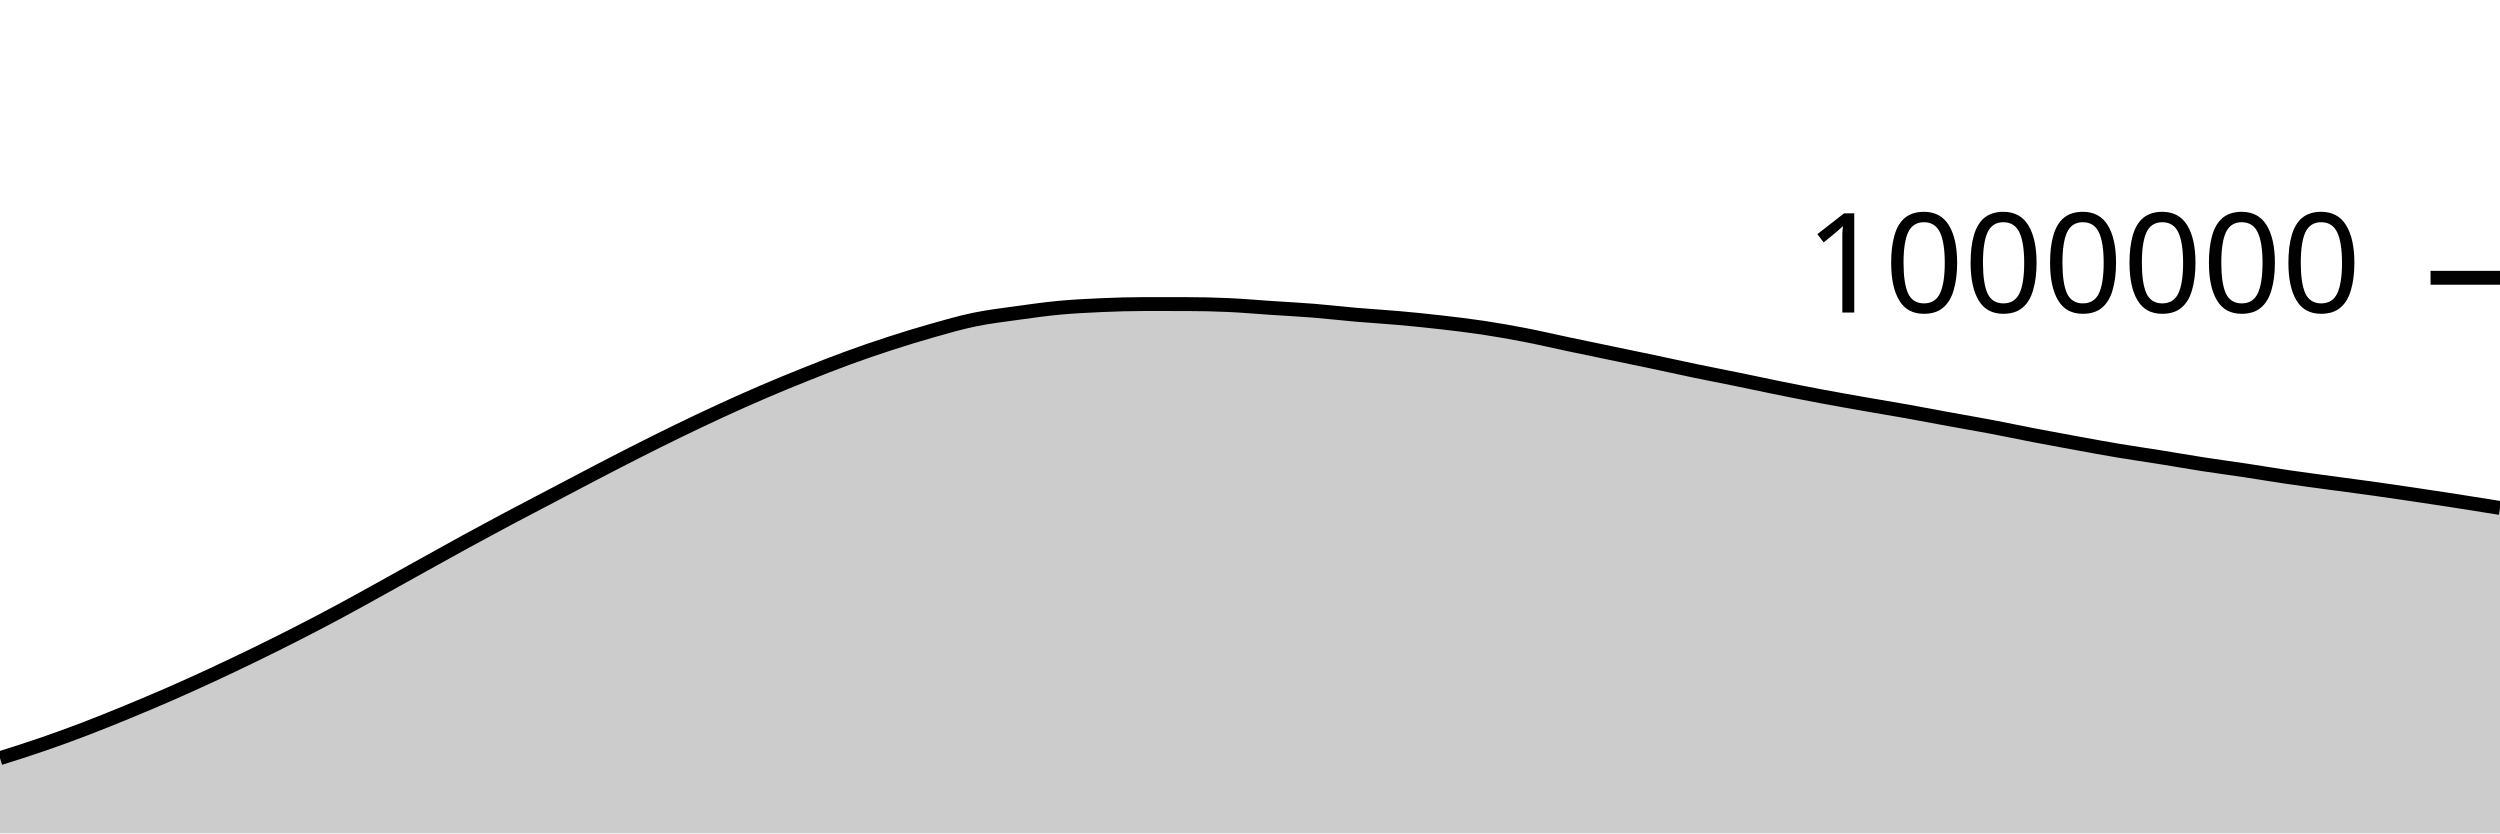
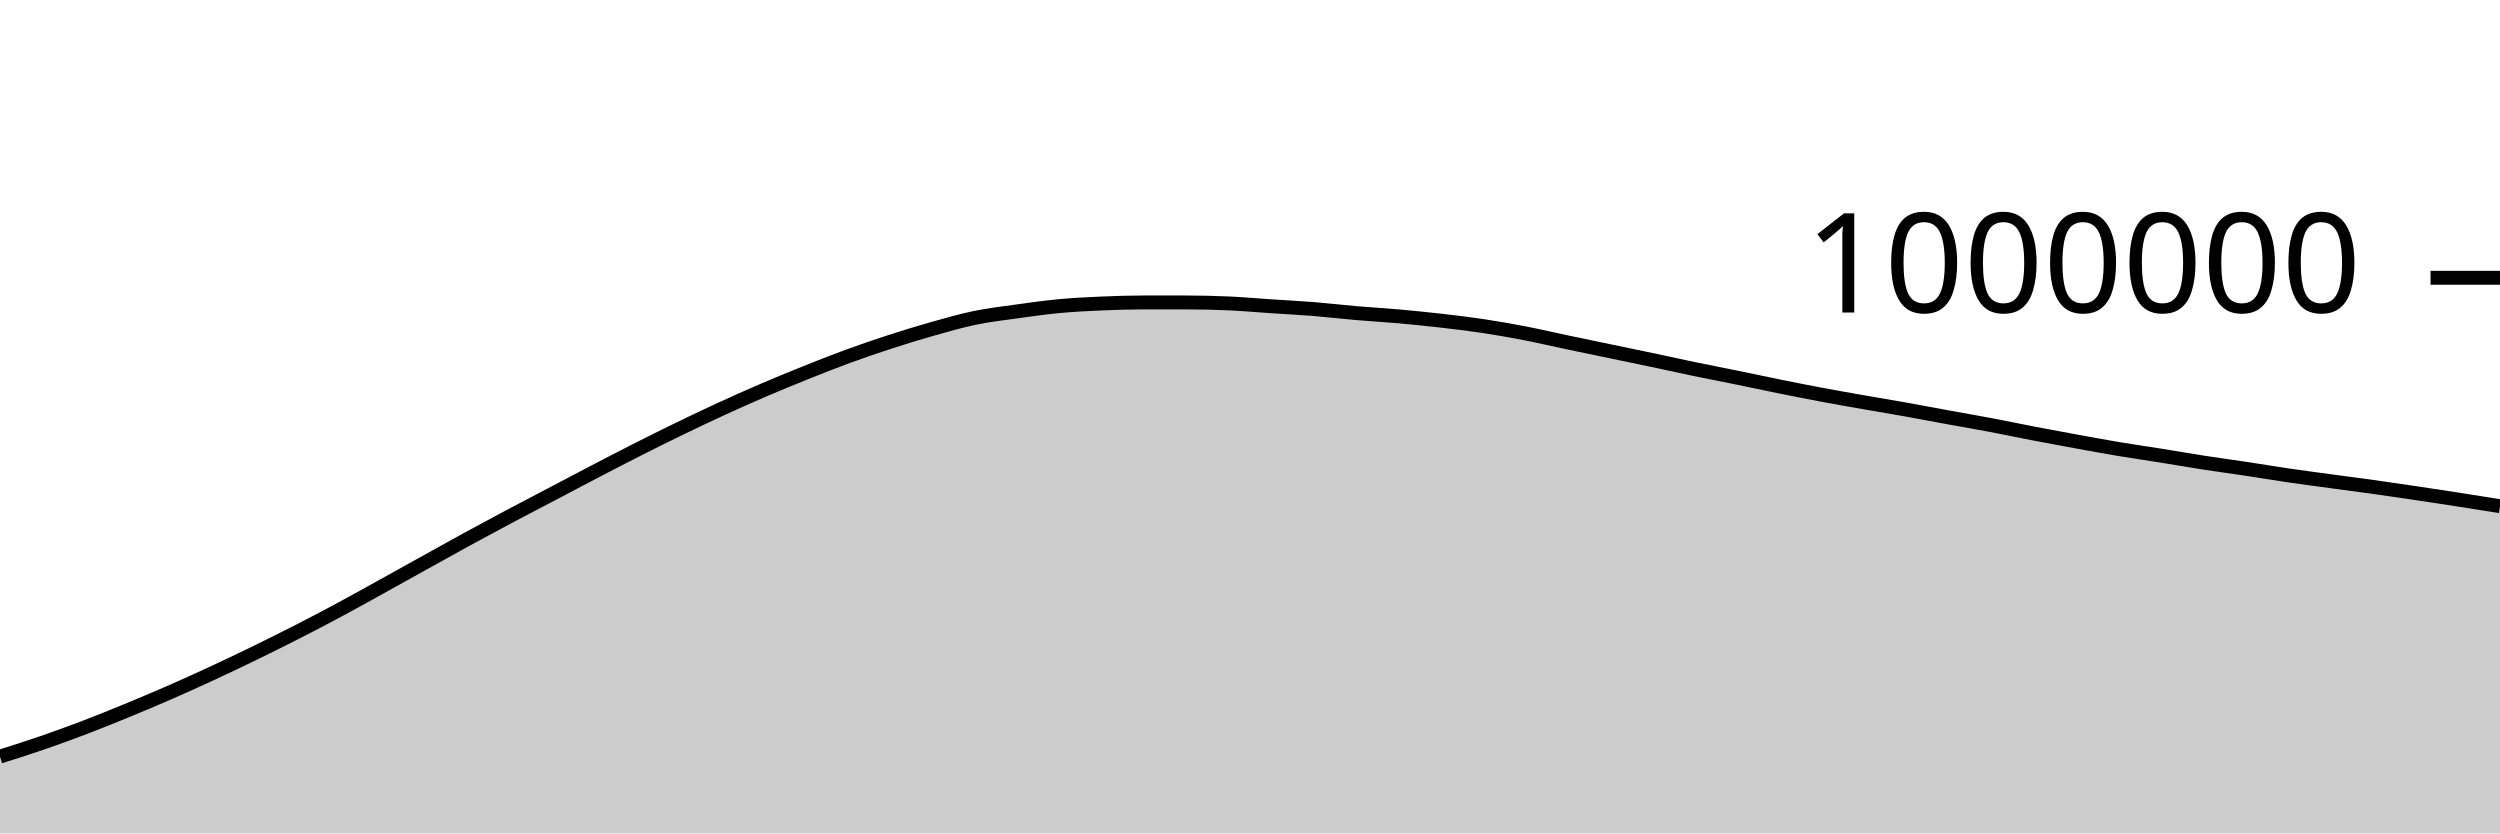
<svg xmlns="http://www.w3.org/2000/svg" viewBox="0 0 180 60">
  <g transform="translate(0,20)">
-     <path class="area" fill="rgba(0, 0, 0, 0.2)" d="M0,34.588C1.017,34.267,2.034,33.946,3.051,33.596C4.068,33.246,5.085,32.875,6.102,32.487C7.119,32.099,8.136,31.686,9.153,31.268C10.169,30.849,11.186,30.422,12.203,29.977C13.22,29.533,14.237,29.072,15.254,28.601C16.271,28.13,17.288,27.646,18.305,27.151C19.322,26.656,20.339,26.151,21.356,25.632C22.373,25.113,23.39,24.582,24.407,24.037C25.424,23.492,26.441,22.922,27.458,22.36C28.475,21.798,29.492,21.229,30.508,20.664C31.525,20.1,32.542,19.53,33.559,18.975C34.576,18.419,35.593,17.872,36.61,17.331C37.627,16.79,38.644,16.264,39.661,15.73C40.678,15.196,41.695,14.656,42.712,14.127C43.729,13.598,44.746,13.069,45.763,12.554C46.78,12.039,47.797,11.531,48.814,11.037C49.831,10.543,50.847,10.059,51.864,9.591C52.881,9.123,53.898,8.667,54.915,8.23C55.932,7.793,56.949,7.376,57.966,6.968C58.983,6.561,60,6.157,61.017,5.785C62.034,5.412,63.051,5.064,64.068,4.733C65.085,4.403,66.102,4.09,67.119,3.802C68.136,3.515,69.153,3.219,70.169,3.009C71.186,2.798,72.203,2.681,73.22,2.539C74.237,2.397,75.254,2.253,76.271,2.158C77.288,2.064,78.305,2.013,79.322,1.969C80.339,1.925,81.356,1.893,82.373,1.893C83.39,1.893,84.407,1.894,85.424,1.895C86.441,1.896,87.458,1.918,88.475,1.964C89.492,2.01,90.508,2.102,91.525,2.17C92.542,2.238,93.559,2.288,94.576,2.37C95.593,2.451,96.61,2.573,97.627,2.661C98.644,2.749,99.661,2.805,100.678,2.896C101.695,2.986,102.712,3.088,103.729,3.205C104.746,3.321,105.763,3.442,106.78,3.595C107.797,3.748,108.814,3.927,109.831,4.125C110.847,4.322,111.864,4.563,112.881,4.777C113.898,4.992,114.915,5.2,115.932,5.412C116.949,5.624,117.966,5.832,118.983,6.047C120,6.262,121.017,6.49,122.034,6.701C123.051,6.913,124.068,7.107,125.085,7.315C126.102,7.523,127.119,7.743,128.136,7.949C129.153,8.154,130.169,8.356,131.186,8.546C132.203,8.737,133.22,8.914,134.237,9.093C135.254,9.271,136.271,9.437,137.288,9.619C138.305,9.801,139.322,9.997,140.339,10.183C141.356,10.369,142.373,10.542,143.39,10.734C144.407,10.927,145.424,11.143,146.441,11.339C147.458,11.534,148.475,11.721,149.492,11.907C150.508,12.092,151.525,12.281,152.542,12.451C153.559,12.621,154.576,12.765,155.593,12.928C156.61,13.091,157.627,13.271,158.644,13.429C159.661,13.586,160.678,13.72,161.695,13.873C162.712,14.027,163.729,14.2,164.746,14.349C165.763,14.499,166.78,14.631,167.797,14.769C168.814,14.908,169.831,15.037,170.847,15.179C171.864,15.322,172.881,15.472,173.898,15.623C174.915,15.774,175.932,15.928,176.949,16.087C177.966,16.245,178.983,16.408,180,16.572L180,40C178.983,40,177.966,40,176.949,40C175.932,40,174.915,40,173.898,40C172.881,40,171.864,40,170.847,40C169.831,40,168.814,40,167.797,40C166.78,40,165.763,40,164.746,40C163.729,40,162.712,40,161.695,40C160.678,40,159.661,40,158.644,40C157.627,40,156.61,40,155.593,40C154.576,40,153.559,40,152.542,40C151.525,40,150.508,40,149.492,40C148.475,40,147.458,40,146.441,40C145.424,40,144.407,40,143.39,40C142.373,40,141.356,40,140.339,40C139.322,40,138.305,40,137.288,40C136.271,40,135.254,40,134.237,40C133.22,40,132.203,40,131.186,40C130.169,40,129.153,40,128.136,40C127.119,40,126.102,40,125.085,40C124.068,40,123.051,40,122.034,40C121.017,40,120,40,118.983,40C117.966,40,116.949,40,115.932,40C114.915,40,113.898,40,112.881,40C111.864,40,110.847,40,109.831,40C108.814,40,107.797,40,106.78,40C105.763,40,104.746,40,103.729,40C102.712,40,101.695,40,100.678,40C99.661,40,98.644,40,97.627,40C96.61,40,95.593,40,94.576,40C93.559,40,92.542,40,91.525,40C90.508,40,89.492,40,88.475,40C87.458,40,86.441,40,85.424,40C84.407,40,83.39,40,82.373,40C81.356,40,80.339,40,79.322,40C78.305,40,77.288,40,76.271,40C75.254,40,74.237,40,73.22,40C72.203,40,71.186,40,70.169,40C69.153,40,68.136,40,67.119,40C66.102,40,65.085,40,64.068,40C63.051,40,62.034,40,61.017,40C60,40,58.983,40,57.966,40C56.949,40,55.932,40,54.915,40C53.898,40,52.881,40,51.864,40C50.847,40,49.831,40,48.814,40C47.797,40,46.78,40,45.763,40C44.746,40,43.729,40,42.712,40C41.695,40,40.678,40,39.661,40C38.644,40,37.627,40,36.61,40C35.593,40,34.576,40,33.559,40C32.542,40,31.525,40,30.508,40C29.492,40,28.475,40,27.458,40C26.441,40,25.424,40,24.407,40C23.39,40,22.373,40,21.356,40C20.339,40,19.322,40,18.305,40C17.288,40,16.271,40,15.254,40C14.237,40,13.22,40,12.203,40C11.186,40,10.169,40,9.153,40C8.136,40,7.119,40,6.102,40C5.085,40,4.068,40,3.051,40C2.034,40,1.017,40,0,40Z" />
-     <path class="line" stroke="black" fill="none" d="M0,34.588C1.017,34.267,2.034,33.946,3.051,33.596C4.068,33.246,5.085,32.875,6.102,32.487C7.119,32.099,8.136,31.686,9.153,31.268C10.169,30.849,11.186,30.422,12.203,29.977C13.22,29.533,14.237,29.072,15.254,28.601C16.271,28.13,17.288,27.646,18.305,27.151C19.322,26.656,20.339,26.151,21.356,25.632C22.373,25.113,23.39,24.582,24.407,24.037C25.424,23.492,26.441,22.922,27.458,22.36C28.475,21.798,29.492,21.229,30.508,20.664C31.525,20.1,32.542,19.53,33.559,18.975C34.576,18.419,35.593,17.872,36.61,17.331C37.627,16.79,38.644,16.264,39.661,15.73C40.678,15.196,41.695,14.656,42.712,14.127C43.729,13.598,44.746,13.069,45.763,12.554C46.78,12.039,47.797,11.531,48.814,11.037C49.831,10.543,50.847,10.059,51.864,9.591C52.881,9.123,53.898,8.667,54.915,8.23C55.932,7.793,56.949,7.376,57.966,6.968C58.983,6.561,60,6.157,61.017,5.785C62.034,5.412,63.051,5.064,64.068,4.733C65.085,4.403,66.102,4.09,67.119,3.802C68.136,3.515,69.153,3.219,70.169,3.009C71.186,2.798,72.203,2.681,73.22,2.539C74.237,2.397,75.254,2.253,76.271,2.158C77.288,2.064,78.305,2.013,79.322,1.969C80.339,1.925,81.356,1.893,82.373,1.893C83.39,1.893,84.407,1.894,85.424,1.895C86.441,1.896,87.458,1.918,88.475,1.964C89.492,2.01,90.508,2.102,91.525,2.17C92.542,2.238,93.559,2.288,94.576,2.37C95.593,2.451,96.61,2.573,97.627,2.661C98.644,2.749,99.661,2.805,100.678,2.896C101.695,2.986,102.712,3.088,103.729,3.205C104.746,3.321,105.763,3.442,106.78,3.595C107.797,3.748,108.814,3.927,109.831,4.125C110.847,4.322,111.864,4.563,112.881,4.777C113.898,4.992,114.915,5.2,115.932,5.412C116.949,5.624,117.966,5.832,118.983,6.047C120,6.262,121.017,6.49,122.034,6.701C123.051,6.913,124.068,7.107,125.085,7.315C126.102,7.523,127.119,7.743,128.136,7.949C129.153,8.154,130.169,8.356,131.186,8.546C132.203,8.737,133.22,8.914,134.237,9.093C135.254,9.271,136.271,9.437,137.288,9.619C138.305,9.801,139.322,9.997,140.339,10.183C141.356,10.369,142.373,10.542,143.39,10.734C144.407,10.927,145.424,11.143,146.441,11.339C147.458,11.534,148.475,11.721,149.492,11.907C150.508,12.092,151.525,12.281,152.542,12.451C153.559,12.621,154.576,12.765,155.593,12.928C156.61,13.091,157.627,13.271,158.644,13.429C159.661,13.586,160.678,13.72,161.695,13.873C162.712,14.027,163.729,14.2,164.746,14.349C165.763,14.499,166.78,14.631,167.797,14.769C168.814,14.908,169.831,15.037,170.847,15.179C171.864,15.322,172.881,15.472,173.898,15.623C174.915,15.774,175.932,15.928,176.949,16.087C177.966,16.245,178.983,16.408,180,16.572" />
+     <path class="area" fill="rgba(0, 0, 0, 0.2)" d="M0,34.474C1.017,34.153,2.034,33.832,3.051,33.481C4.068,33.131,5.085,32.76,6.102,32.372C7.119,31.984,8.136,31.571,9.153,31.153C10.169,30.735,11.186,30.307,12.203,29.862C13.22,29.418,14.237,28.957,15.254,28.486C16.271,28.015,17.288,27.531,18.305,27.036C19.322,26.541,20.339,26.036,21.356,25.517C22.373,24.998,23.39,24.467,24.407,23.921C25.424,23.376,26.441,22.806,27.458,22.244C28.475,21.682,29.492,21.113,30.508,20.549C31.525,19.984,32.542,19.414,33.559,18.859C34.576,18.303,35.593,17.756,36.61,17.215C37.627,16.674,38.644,16.148,39.661,15.614C40.678,15.08,41.695,14.54,42.712,14.01C43.729,13.481,44.746,12.952,45.763,12.437C46.78,11.922,47.797,11.414,48.814,10.92C49.831,10.426,50.847,9.942,51.864,9.474C52.881,9.006,53.898,8.55,54.915,8.113C55.932,7.676,56.949,7.259,57.966,6.851C58.983,6.443,60,6.04,61.017,5.667C62.034,5.295,63.051,4.946,64.068,4.616C65.085,4.285,66.102,3.972,67.119,3.685C68.136,3.397,69.153,3.102,70.169,2.891C71.186,2.68,72.203,2.563,73.22,2.421C74.237,2.279,75.254,2.135,76.271,2.04C77.288,1.945,78.305,1.895,79.322,1.851C80.339,1.807,81.356,1.775,82.373,1.775C83.39,1.775,84.407,1.775,85.424,1.776C86.441,1.778,87.458,1.799,88.475,1.845C89.492,1.891,90.508,1.983,91.525,2.051C92.542,2.119,93.559,2.169,94.576,2.25C95.593,2.332,96.61,2.454,97.627,2.542C98.644,2.629,99.661,2.686,100.678,2.776C101.695,2.867,102.712,2.968,103.729,3.085C104.746,3.201,105.763,3.322,106.78,3.475C107.797,3.628,108.814,3.808,109.831,4.005C110.847,4.202,111.864,4.443,112.881,4.657C113.898,4.872,114.915,5.08,115.932,5.292C116.949,5.503,117.966,5.712,118.983,5.927C120,6.141,121.017,6.369,122.034,6.581C123.051,6.792,124.068,6.987,125.085,7.194C126.102,7.402,127.119,7.623,128.136,7.828C129.153,8.033,130.169,8.235,131.186,8.425C132.203,8.616,133.22,8.793,134.237,8.971C135.254,9.15,136.271,9.316,137.288,9.497C138.305,9.679,139.322,9.876,140.339,10.062C141.356,10.248,142.373,10.42,143.39,10.612C144.407,10.805,145.424,11.021,146.441,11.217C147.458,11.412,148.475,11.6,149.492,11.785C150.508,11.97,151.525,12.159,152.542,12.329C153.559,12.499,154.576,12.643,155.593,12.806C156.61,12.968,157.627,13.149,158.644,13.306C159.661,13.464,160.678,13.597,161.695,13.751C162.712,13.904,163.729,14.077,164.746,14.226C165.763,14.376,166.78,14.508,167.797,14.646C168.814,14.785,169.831,14.914,170.847,15.056C171.864,15.199,172.881,15.349,173.898,15.5C174.915,15.651,175.932,15.805,176.949,15.963C177.966,16.121,178.983,16.285,180,16.448L180,40C178.983,40,177.966,40,176.949,40C175.932,40,174.915,40,173.898,40C172.881,40,171.864,40,170.847,40C169.831,40,168.814,40,167.797,40C166.78,40,165.763,40,164.746,40C163.729,40,162.712,40,161.695,40C160.678,40,159.661,40,158.644,40C157.627,40,156.61,40,155.593,40C154.576,40,153.559,40,152.542,40C151.525,40,150.508,40,149.492,40C148.475,40,147.458,40,146.441,40C145.424,40,144.407,40,143.39,40C142.373,40,141.356,40,140.339,40C139.322,40,138.305,40,137.288,40C136.271,40,135.254,40,134.237,40C133.22,40,132.203,40,131.186,40C130.169,40,129.153,40,128.136,40C127.119,40,126.102,40,125.085,40C124.068,40,123.051,40,122.034,40C121.017,40,120,40,118.983,40C117.966,40,116.949,40,115.932,40C114.915,40,113.898,40,112.881,40C111.864,40,110.847,40,109.831,40C108.814,40,107.797,40,106.78,40C105.763,40,104.746,40,103.729,40C102.712,40,101.695,40,100.678,40C99.661,40,98.644,40,97.627,40C96.61,40,95.593,40,94.576,40C93.559,40,92.542,40,91.525,40C90.508,40,89.492,40,88.475,40C87.458,40,86.441,40,85.424,40C84.407,40,83.39,40,82.373,40C81.356,40,80.339,40,79.322,40C78.305,40,77.288,40,76.271,40C75.254,40,74.237,40,73.22,40C72.203,40,71.186,40,70.169,40C69.153,40,68.136,40,67.119,40C66.102,40,65.085,40,64.068,40C63.051,40,62.034,40,61.017,40C60,40,58.983,40,57.966,40C56.949,40,55.932,40,54.915,40C53.898,40,52.881,40,51.864,40C50.847,40,49.831,40,48.814,40C47.797,40,46.78,40,45.763,40C44.746,40,43.729,40,42.712,40C41.695,40,40.678,40,39.661,40C38.644,40,37.627,40,36.61,40C35.593,40,34.576,40,33.559,40C32.542,40,31.525,40,30.508,40C29.492,40,28.475,40,27.458,40C26.441,40,25.424,40,24.407,40C23.39,40,22.373,40,21.356,40C20.339,40,19.322,40,18.305,40C17.288,40,16.271,40,15.254,40C14.237,40,13.22,40,12.203,40C11.186,40,10.169,40,9.153,40C8.136,40,7.119,40,6.102,40C5.085,40,4.068,40,3.051,40C2.034,40,1.017,40,0,40Z" />
+     <path class="line" stroke="black" fill="none" d="M0,34.474C1.017,34.153,2.034,33.832,3.051,33.481C4.068,33.131,5.085,32.76,6.102,32.372C7.119,31.984,8.136,31.571,9.153,31.153C10.169,30.735,11.186,30.307,12.203,29.862C13.22,29.418,14.237,28.957,15.254,28.486C16.271,28.015,17.288,27.531,18.305,27.036C19.322,26.541,20.339,26.036,21.356,25.517C22.373,24.998,23.39,24.467,24.407,23.921C25.424,23.376,26.441,22.806,27.458,22.244C28.475,21.682,29.492,21.113,30.508,20.549C31.525,19.984,32.542,19.414,33.559,18.859C34.576,18.303,35.593,17.756,36.61,17.215C37.627,16.674,38.644,16.148,39.661,15.614C40.678,15.08,41.695,14.54,42.712,14.01C43.729,13.481,44.746,12.952,45.763,12.437C46.78,11.922,47.797,11.414,48.814,10.92C49.831,10.426,50.847,9.942,51.864,9.474C52.881,9.006,53.898,8.55,54.915,8.113C55.932,7.676,56.949,7.259,57.966,6.851C58.983,6.443,60,6.04,61.017,5.667C62.034,5.295,63.051,4.946,64.068,4.616C65.085,4.285,66.102,3.972,67.119,3.685C68.136,3.397,69.153,3.102,70.169,2.891C71.186,2.68,72.203,2.563,73.22,2.421C74.237,2.279,75.254,2.135,76.271,2.04C77.288,1.945,78.305,1.895,79.322,1.851C80.339,1.807,81.356,1.775,82.373,1.775C83.39,1.775,84.407,1.775,85.424,1.776C86.441,1.778,87.458,1.799,88.475,1.845C89.492,1.891,90.508,1.983,91.525,2.051C92.542,2.119,93.559,2.169,94.576,2.25C95.593,2.332,96.61,2.454,97.627,2.542C98.644,2.629,99.661,2.686,100.678,2.776C101.695,2.867,102.712,2.968,103.729,3.085C104.746,3.201,105.763,3.322,106.78,3.475C107.797,3.628,108.814,3.808,109.831,4.005C110.847,4.202,111.864,4.443,112.881,4.657C113.898,4.872,114.915,5.08,115.932,5.292C116.949,5.503,117.966,5.712,118.983,5.927C120,6.141,121.017,6.369,122.034,6.581C123.051,6.792,124.068,6.987,125.085,7.194C126.102,7.402,127.119,7.623,128.136,7.828C129.153,8.033,130.169,8.235,131.186,8.425C132.203,8.616,133.22,8.793,134.237,8.971C135.254,9.15,136.271,9.316,137.288,9.497C138.305,9.679,139.322,9.876,140.339,10.062C141.356,10.248,142.373,10.42,143.39,10.612C144.407,10.805,145.424,11.021,146.441,11.217C147.458,11.412,148.475,11.6,149.492,11.785C150.508,11.97,151.525,12.159,152.542,12.329C153.559,12.499,154.576,12.643,155.593,12.806C156.61,12.968,157.627,13.149,158.644,13.306C159.661,13.464,160.678,13.597,161.695,13.751C162.712,13.904,163.729,14.077,164.746,14.226C165.763,14.376,166.78,14.508,167.797,14.646C168.814,14.785,169.831,14.914,170.847,15.056C171.864,15.199,172.881,15.349,173.898,15.5C174.915,15.651,175.932,15.805,176.949,15.963C177.966,16.121,178.983,16.285,180,16.448" />
    <path class="axis-ceiling" stroke-width="1" stroke="black" fill="none" d="M175,0L180,0" />
    <text class="axis-ceiling-label" font-family="sans-serif" text-anchor="end" font-size="10px" x="170" y="2.5">1000000</text>
  </g>
</svg>
